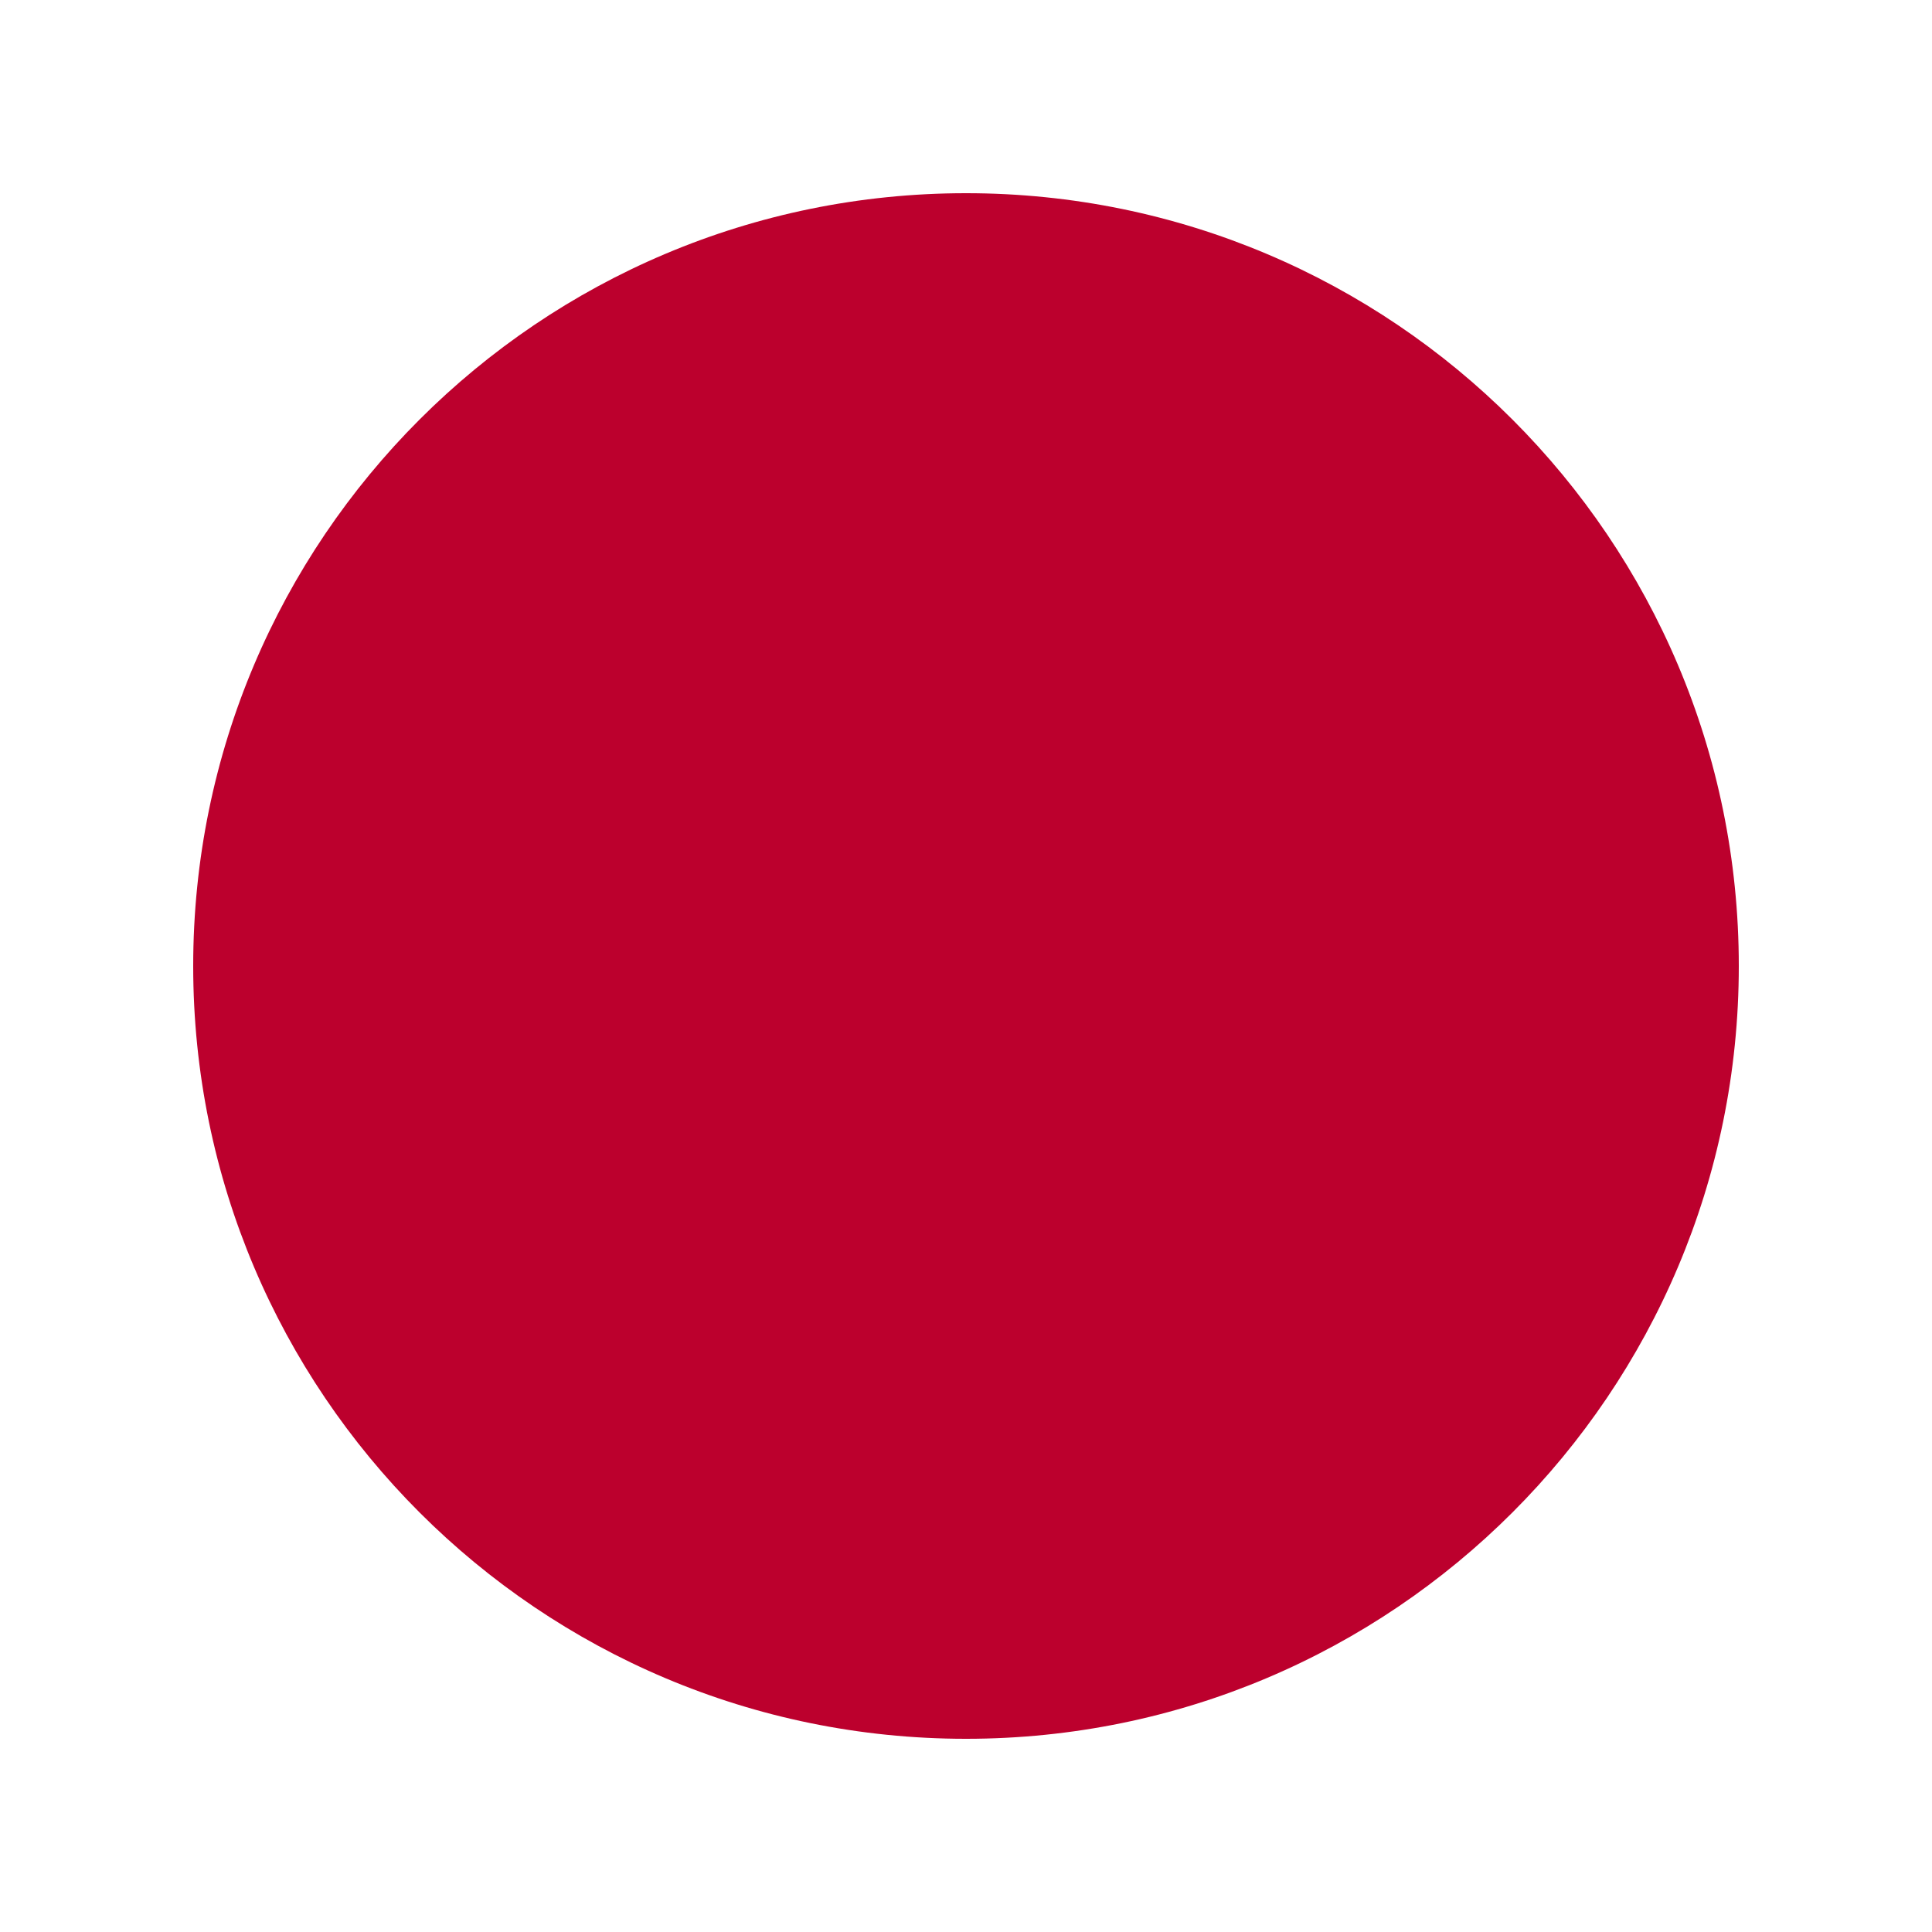
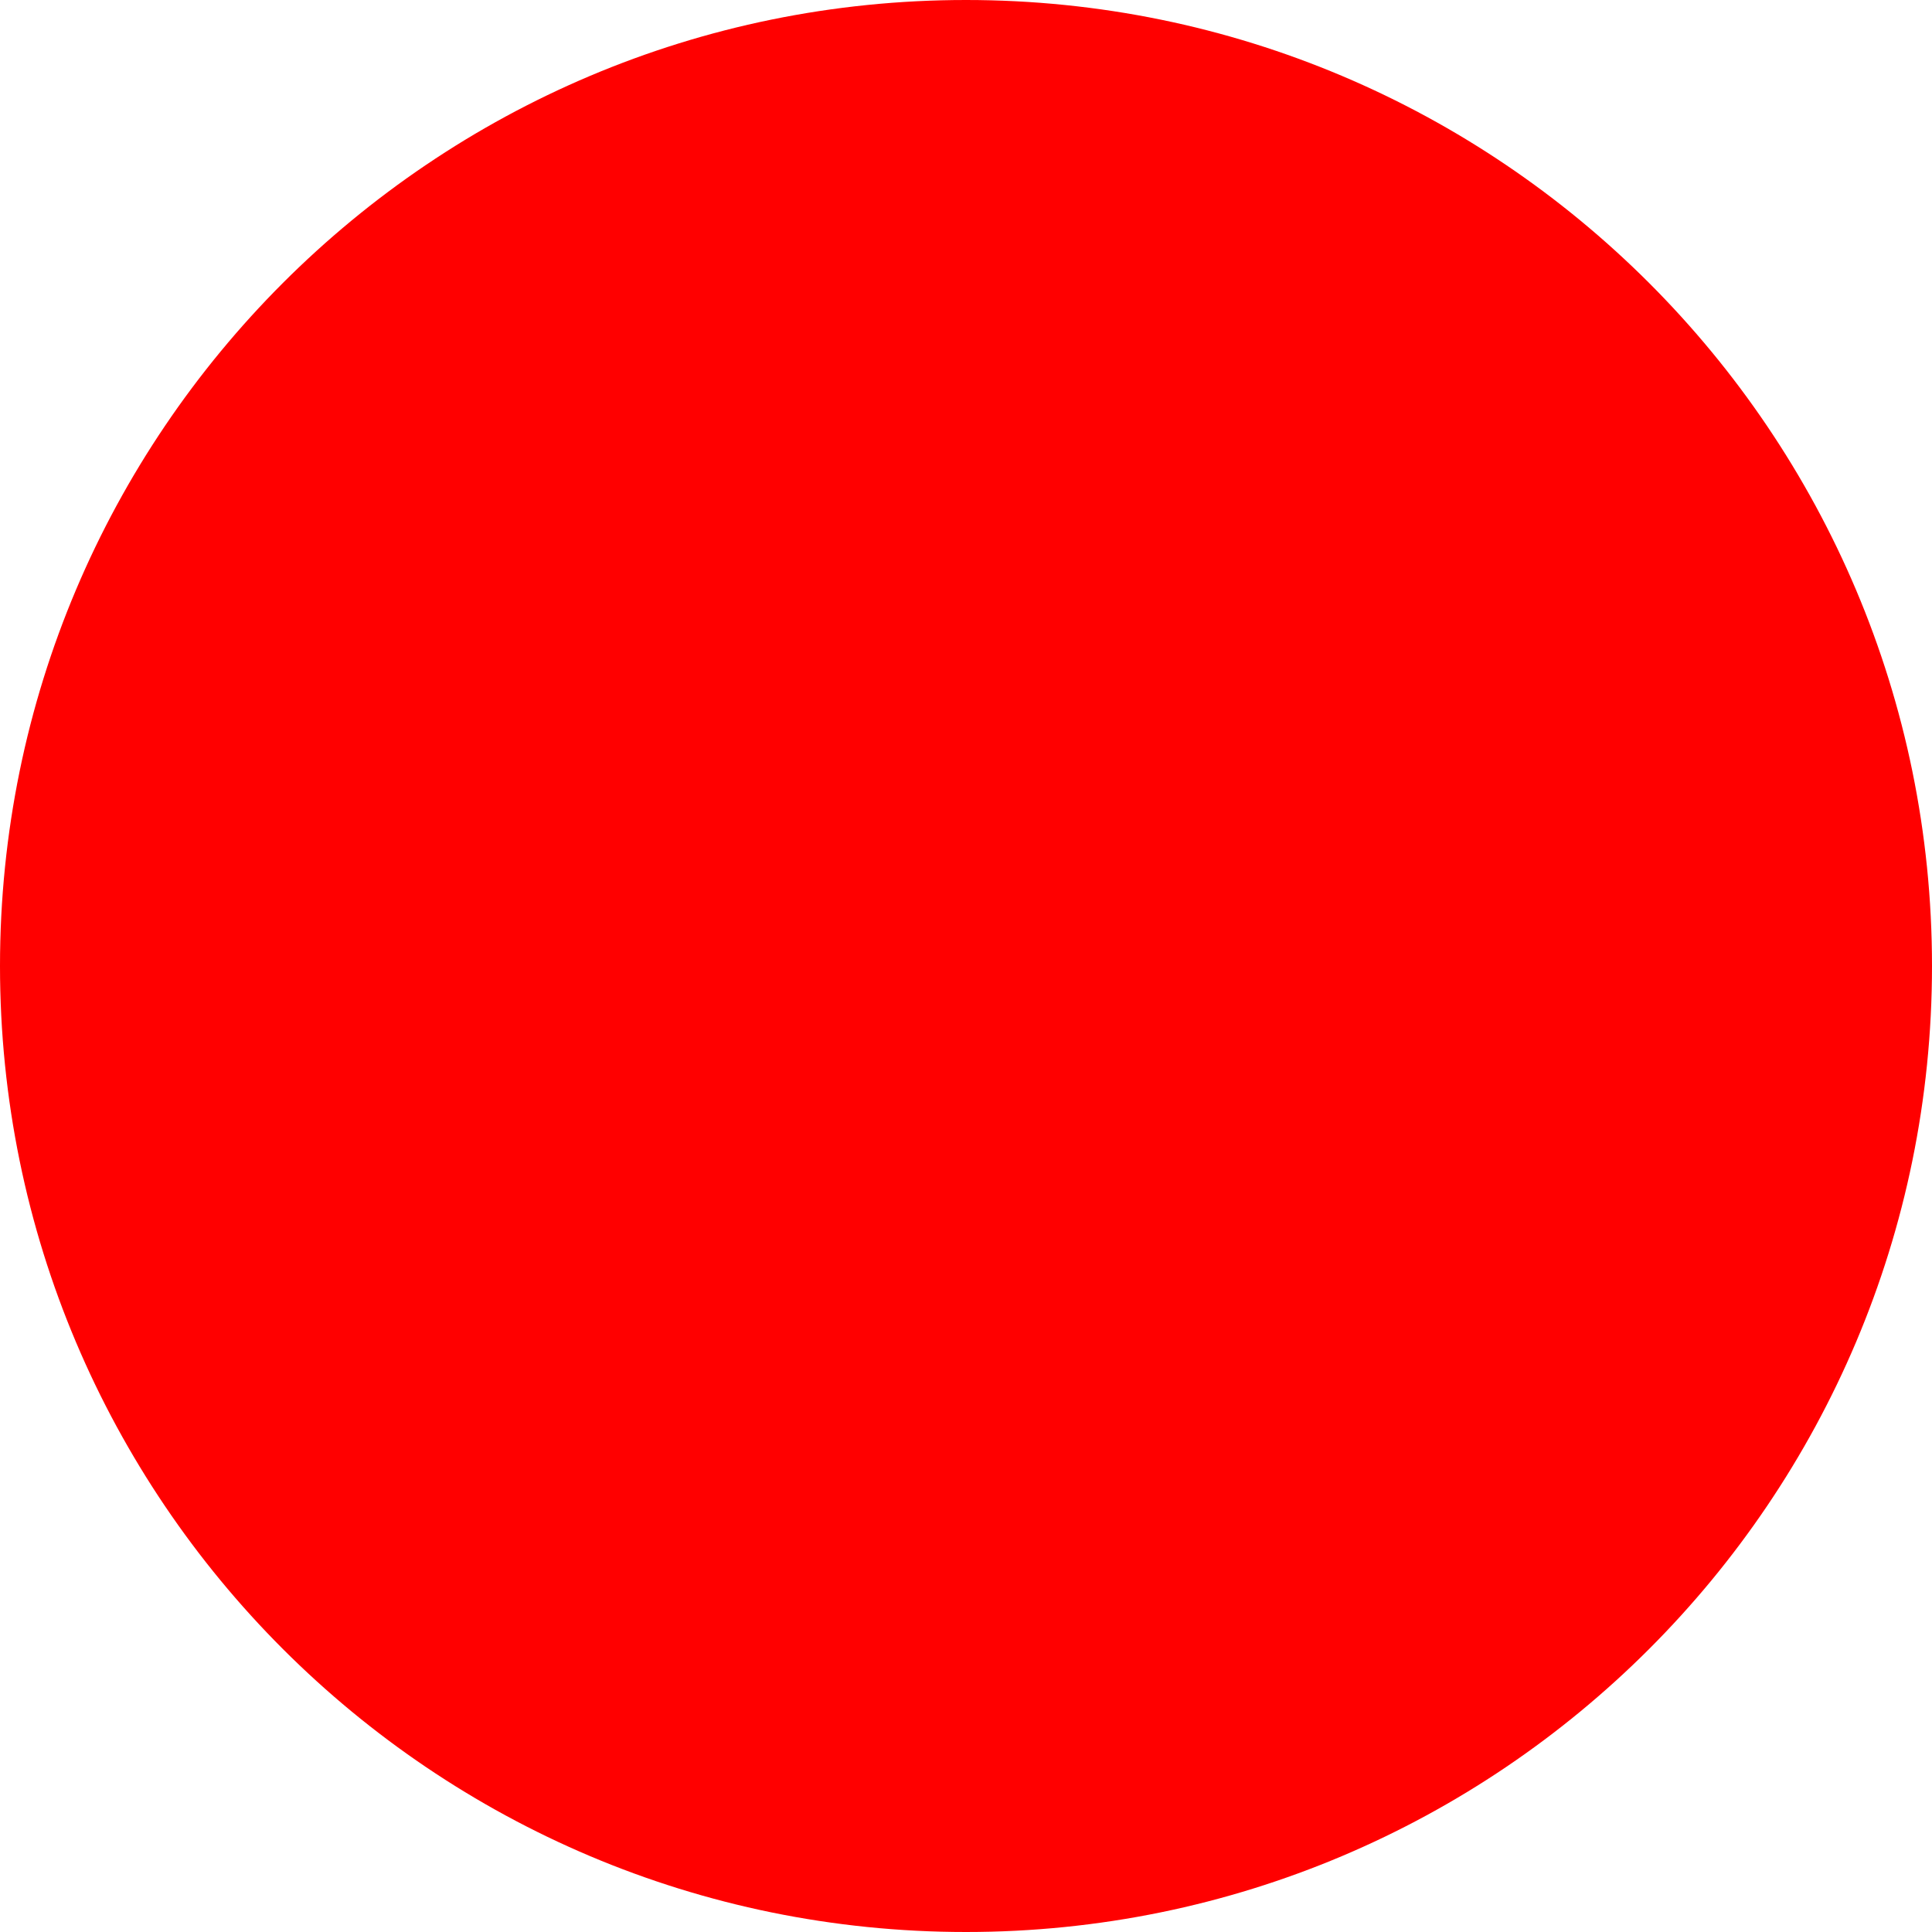
- <svg xmlns="http://www.w3.org/2000/svg" viewBox="0 0 100 100">
-   <circle cx="50" cy="50" r="40" fill="#bc002d" />
+ <svg xmlns="http://www.w3.org/2000/svg" viewBox="0 0 32 32">
+   <circle cx="16" cy="16" r="16" fill="#FF0000" />
</svg>
